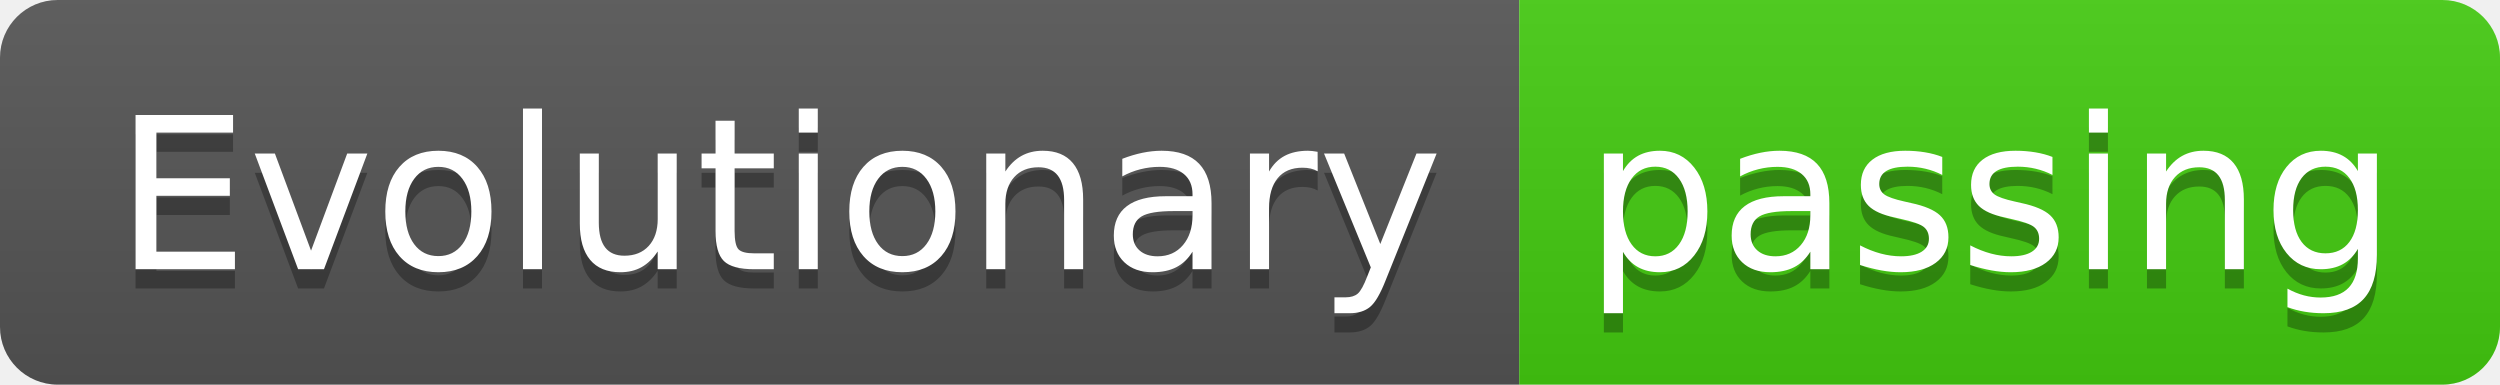
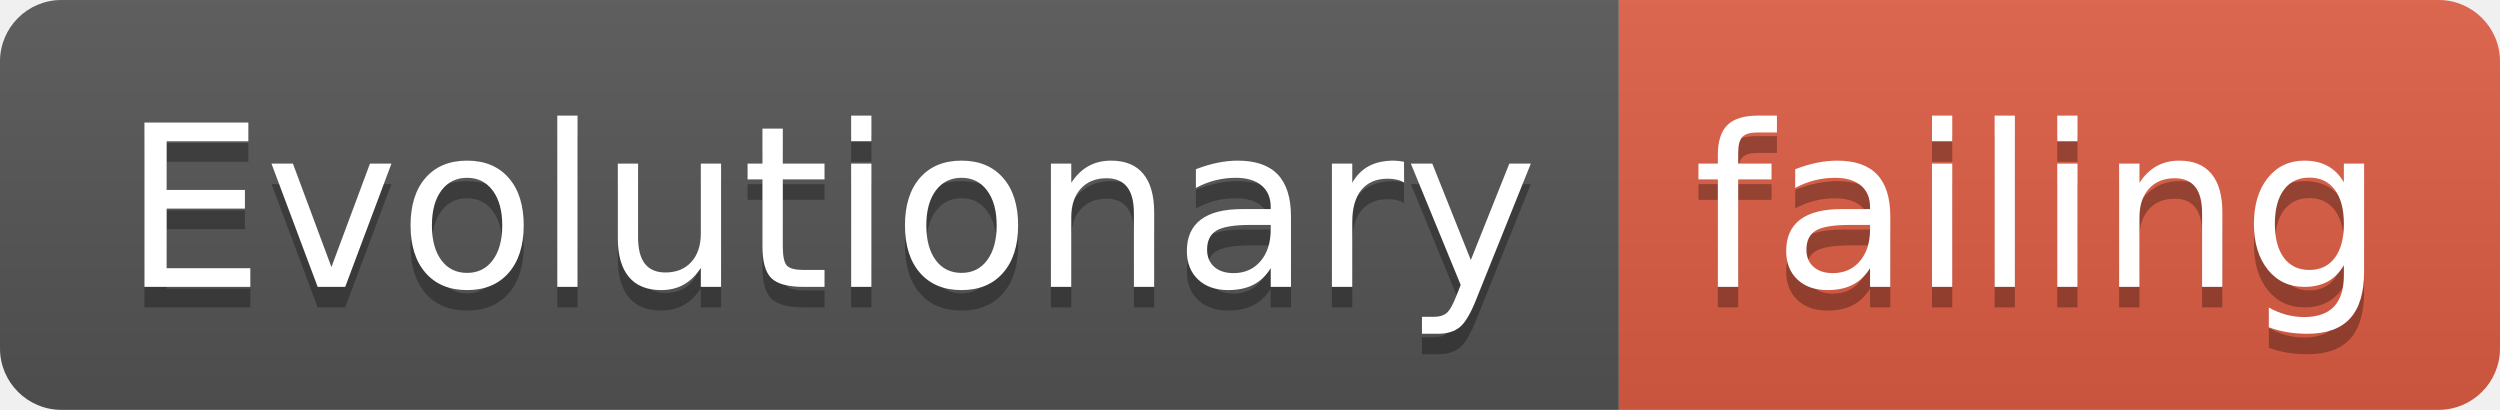
- <svg xmlns="http://www.w3.org/2000/svg" width="130" height="20">
+ <svg xmlns="http://www.w3.org/2000/svg" width="122" height="20">
  <linearGradient id="smooth" x2="0" y2="100%">
    <stop offset="0" stop-color="#bbb" stop-opacity=".1" />
    <stop offset="1" stop-opacity=".1" />
  </linearGradient>
  <clipPath id="round">
-     <rect width="130" height="20" rx="3" fill="#fff" />
+     <rect width="122" height="20" rx="3" fill="#fff" />
  </clipPath>
  <g clip-path="url(#round)">
    <rect width="79" height="20" fill="#555" />
-     <rect x="79" width="51" height="20" fill="#4c1" />
-     <rect width="130" height="20" fill="url(#smooth)" />
+     <rect x="79" width="43" height="20" fill="#e05d44" />
+     <rect width="122" height="20" fill="url(#smooth)" />
  </g>
  <g fill="#fff" text-anchor="middle" font-family="DejaVu Sans,Verdana,Geneva,sans-serif" font-size="110">
    <text x="405" y="150" fill="#010101" fill-opacity=".3" transform="scale(0.1)" textLength="690" lengthAdjust="spacing">Evolutionary</text>
    <text x="405" y="140" transform="scale(0.1)" textLength="690" lengthAdjust="spacing">Evolutionary</text>
-     <text x="1035" y="150" fill="#010101" fill-opacity=".3" transform="scale(0.1)" textLength="410" lengthAdjust="spacing">passing</text>
-     <text x="1035" y="140" transform="scale(0.1)" textLength="410" lengthAdjust="spacing">passing</text>
+     <text x="995" y="150" fill="#010101" fill-opacity=".3" transform="scale(0.1)" textLength="330" lengthAdjust="spacing">failing</text>
+     <text x="995" y="140" transform="scale(0.1)" textLength="330" lengthAdjust="spacing">failing</text>
  </g>
</svg>
